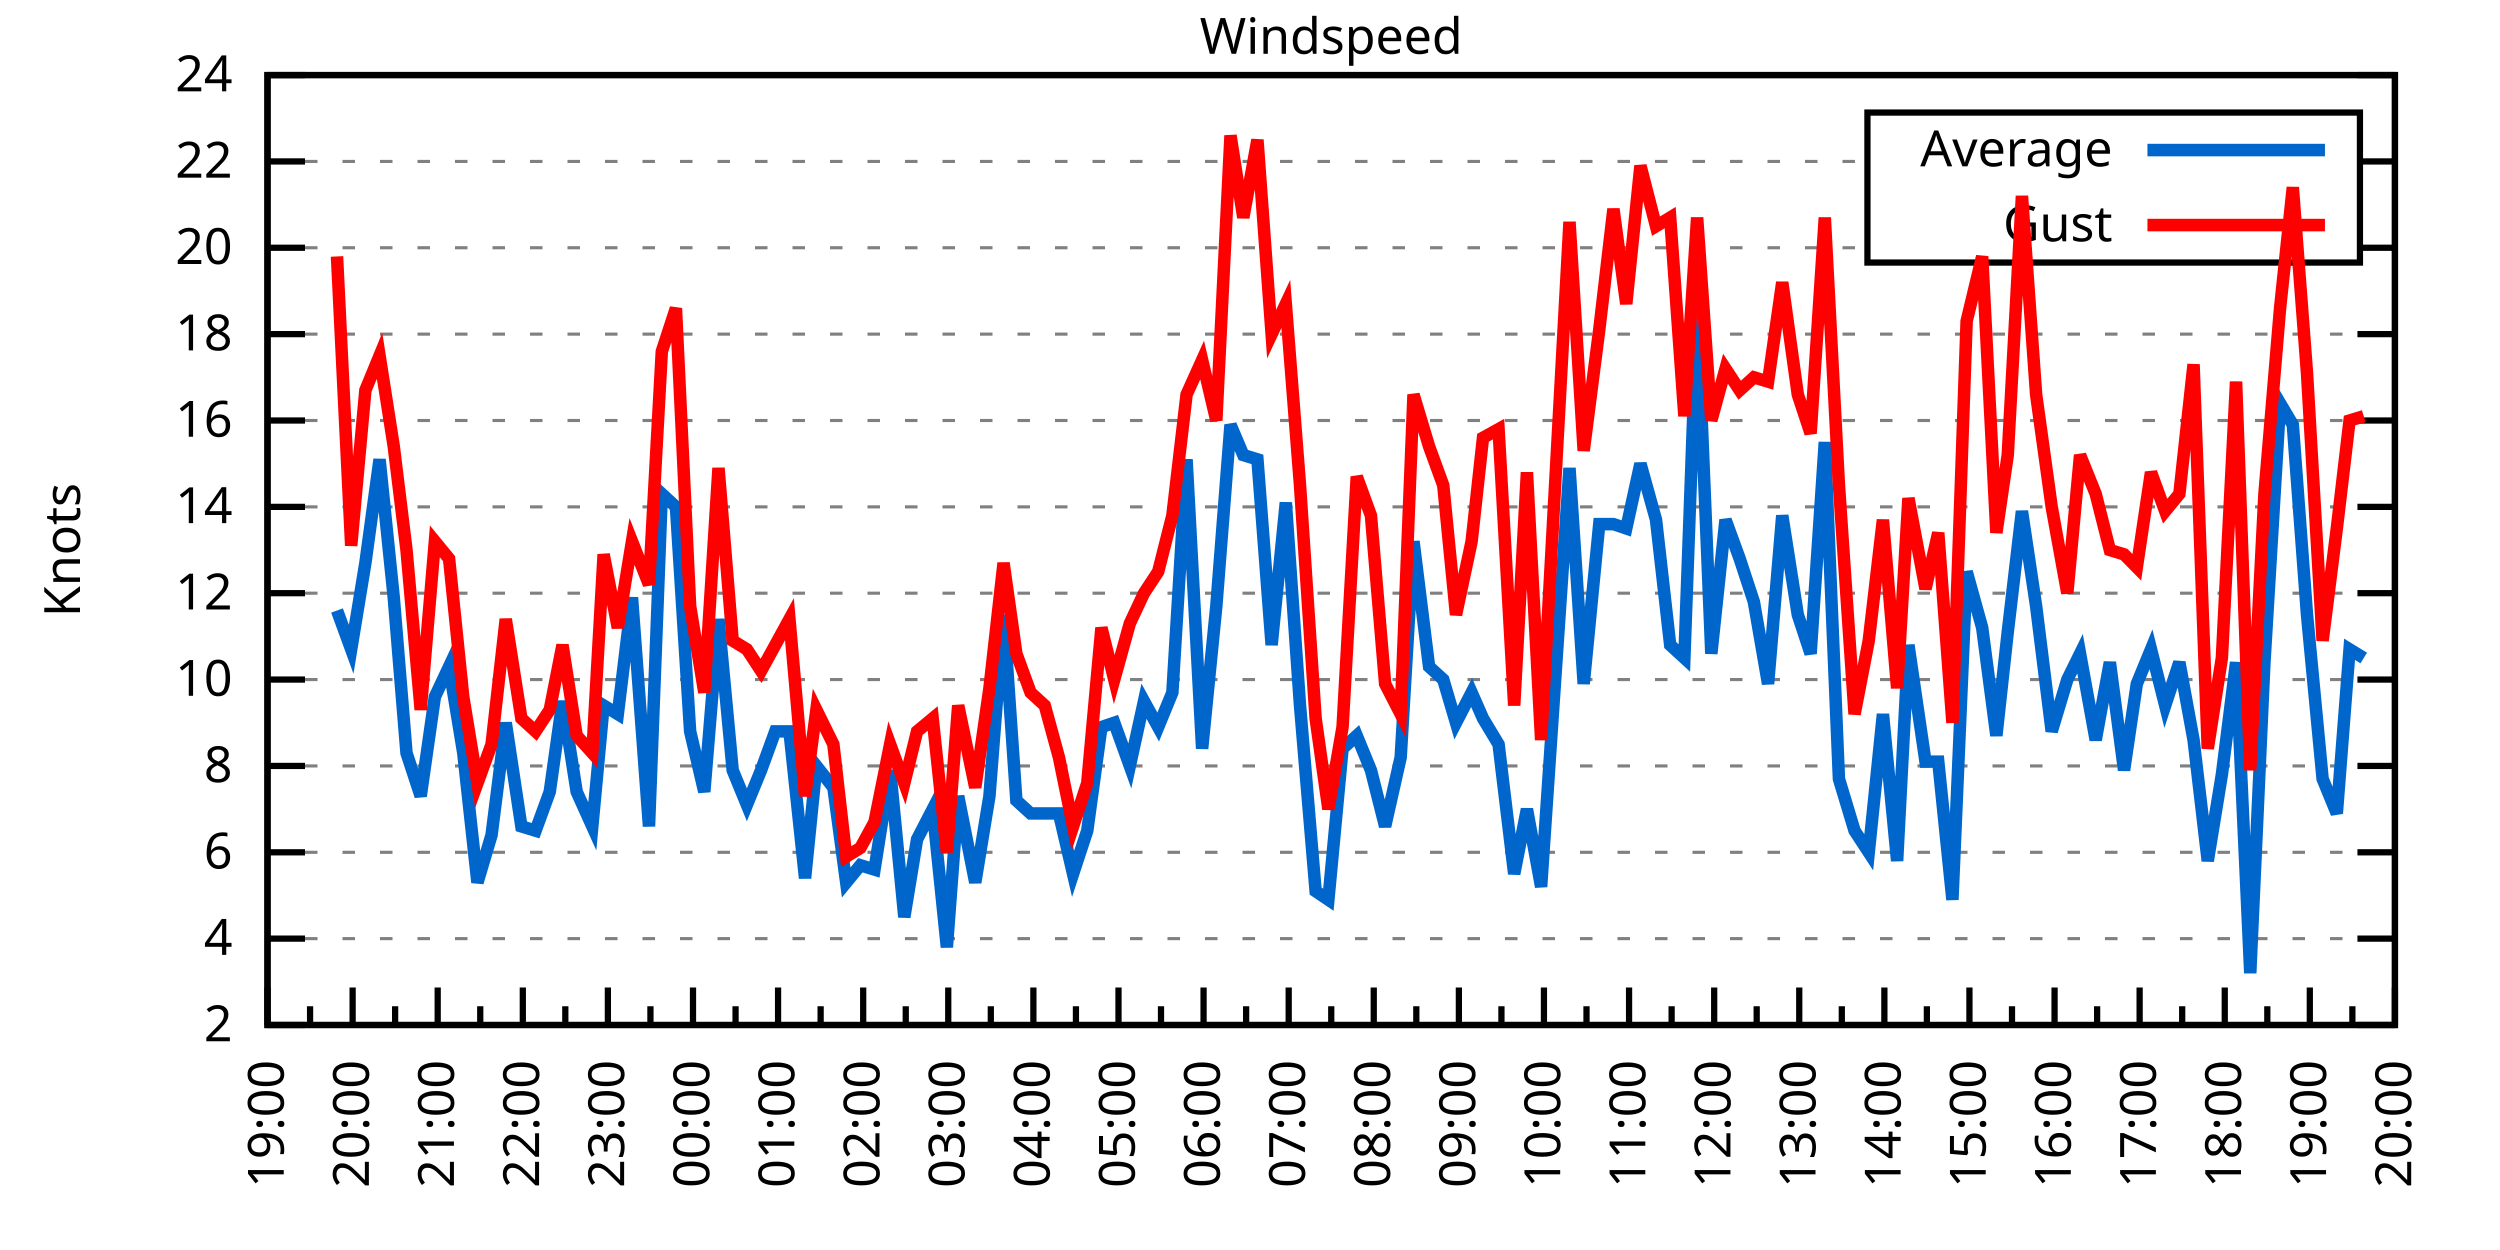
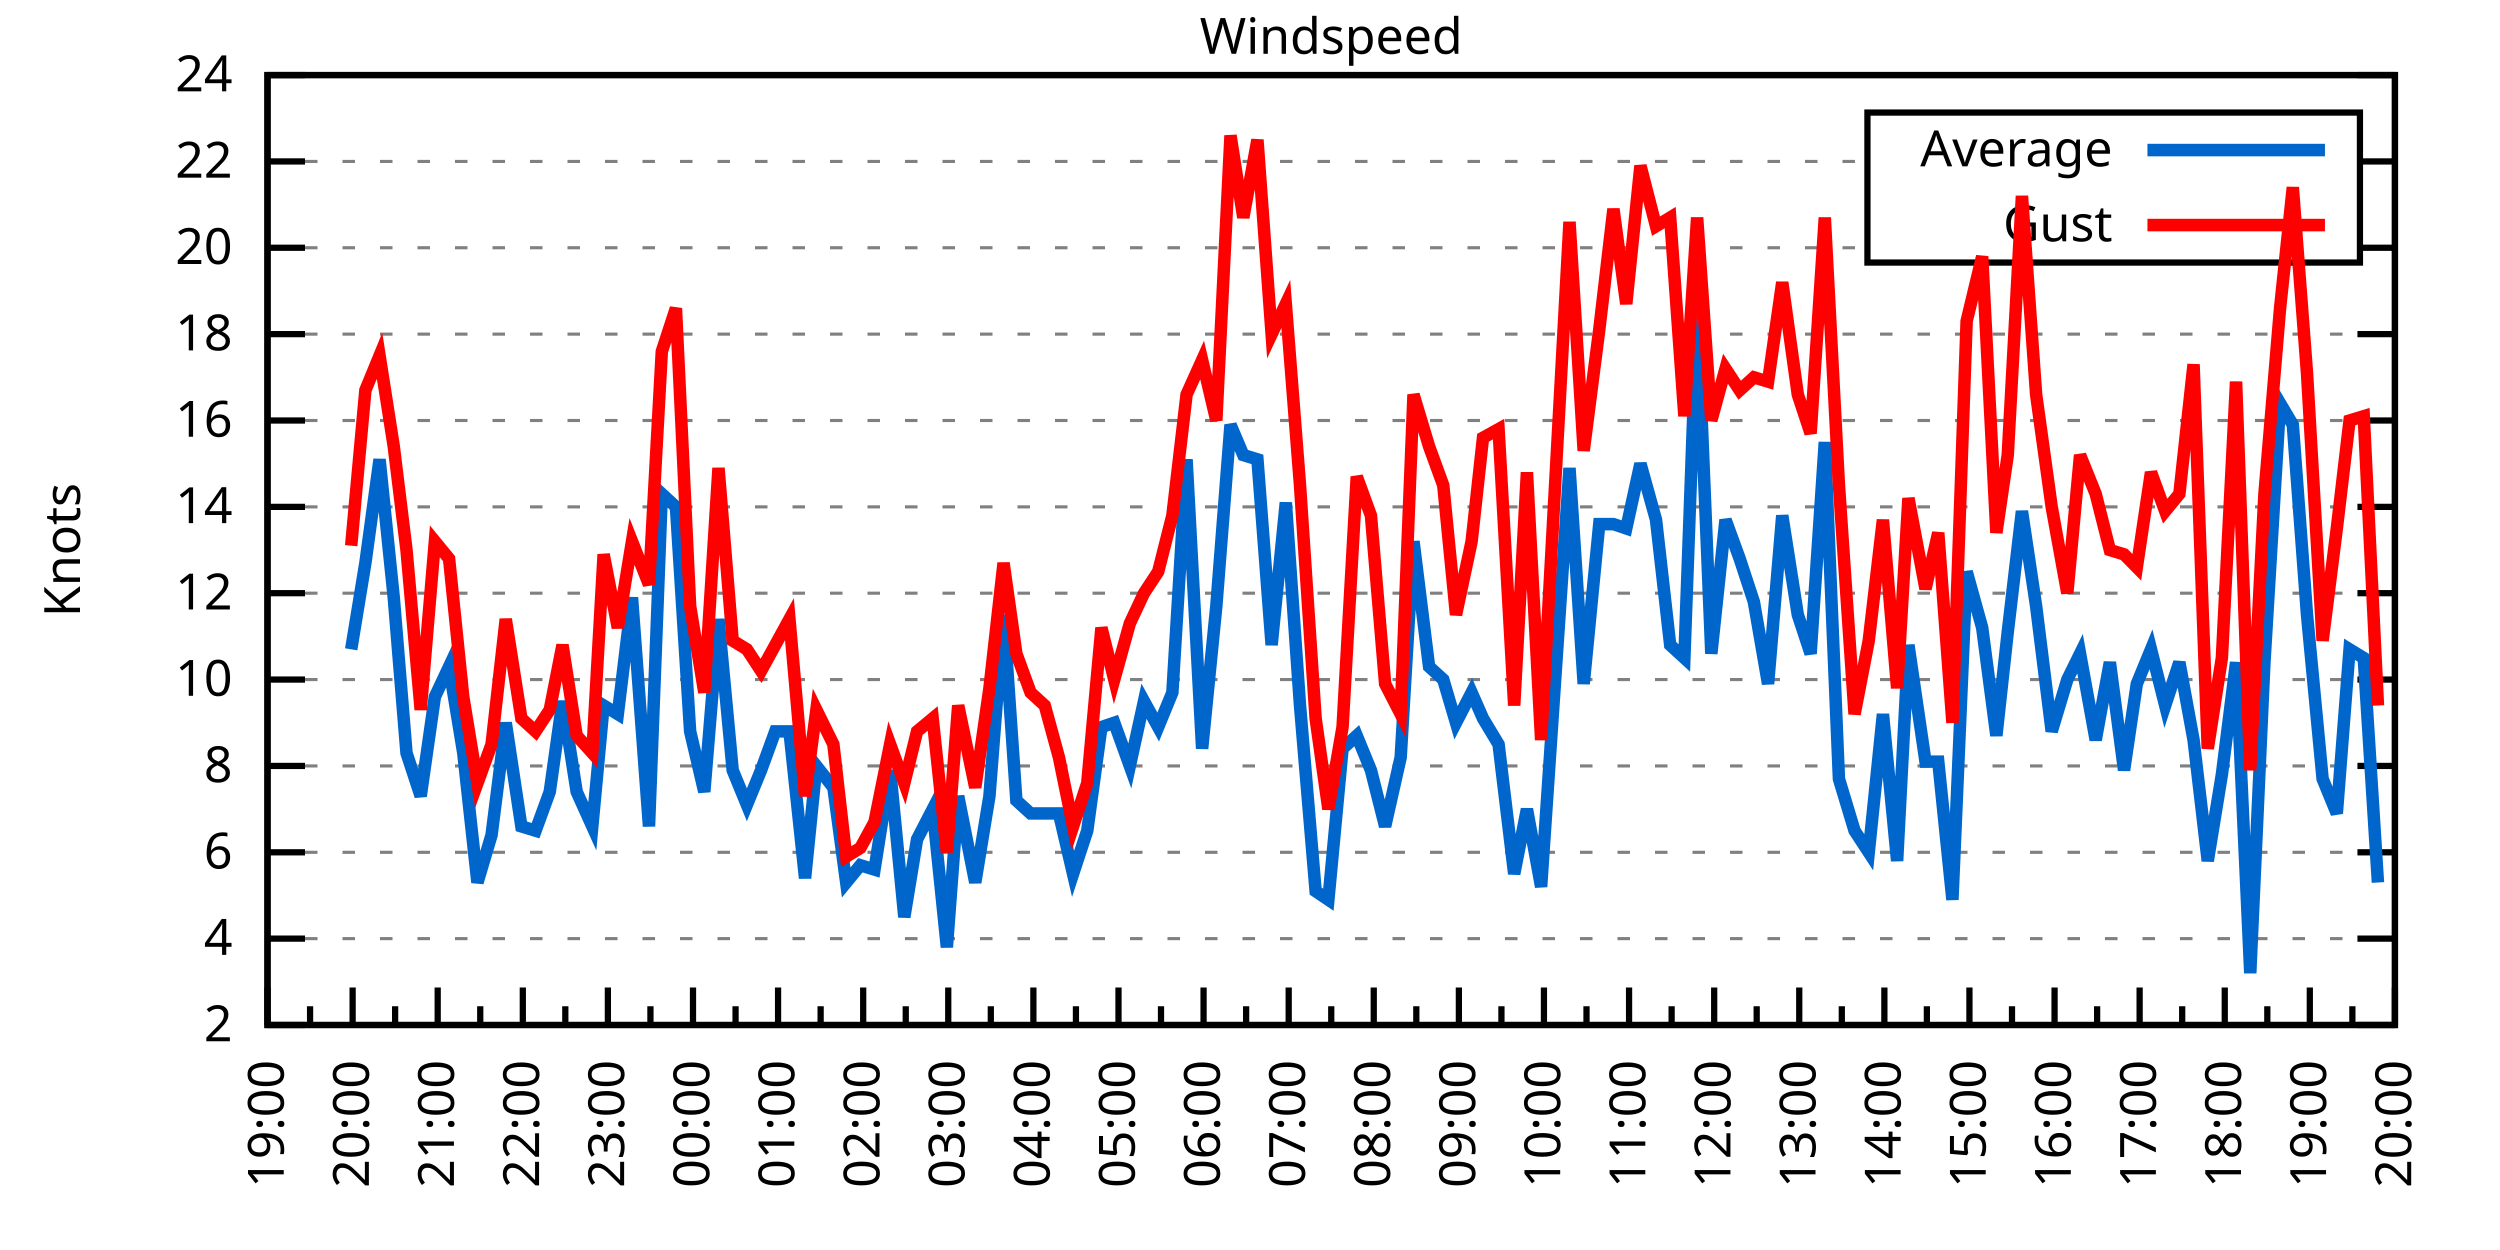
<svg xmlns="http://www.w3.org/2000/svg" xmlns:xlink="http://www.w3.org/1999/xlink" width="400" height="200" viewBox="0 0 400 200">
  <g id="gnuplot_canvas">
    <rect x="0" y="0" width="400" height="200" fill="none" />
    <defs>
      <circle id="gpDot" r="0.5" stroke-width="0.5" stroke="currentColor" />
      <path id="gpPt0" stroke-width="0.333" stroke="currentColor" d="M-1,0 h2 M0,-1 v2" />
      <path id="gpPt1" stroke-width="0.333" stroke="currentColor" d="M-1,-1 L1,1 M1,-1 L-1,1" />
      <path id="gpPt2" stroke-width="0.333" stroke="currentColor" d="M-1,0 L1,0 M0,-1 L0,1 M-1,-1 L1,1 M-1,1 L1,-1" />
      <rect id="gpPt3" stroke-width="0.333" stroke="currentColor" x="-1" y="-1" width="2" height="2" />
      <rect id="gpPt4" stroke-width="0.333" stroke="currentColor" fill="currentColor" x="-1" y="-1" width="2" height="2" />
      <circle id="gpPt5" stroke-width="0.333" stroke="currentColor" cx="0" cy="0" r="1" />
      <use xlink:href="#gpPt5" id="gpPt6" fill="currentColor" stroke="none" />
      <path id="gpPt7" stroke-width="0.333" stroke="currentColor" d="M0,-1.33 L-1.33,0.67 L1.33,0.67 z" />
      <use xlink:href="#gpPt7" id="gpPt8" fill="currentColor" stroke="none" />
      <use xlink:href="#gpPt7" id="gpPt9" stroke="currentColor" transform="rotate(180)" />
      <use xlink:href="#gpPt9" id="gpPt10" fill="currentColor" stroke="none" />
      <use xlink:href="#gpPt3" id="gpPt11" stroke="currentColor" transform="rotate(45)" />
      <use xlink:href="#gpPt11" id="gpPt12" fill="currentColor" stroke="none" />
      <path id="gpPt13" stroke-width="0.333" stroke="currentColor" d="M0,1.330 L1.265,0.411 L0.782,-1.067 L-0.782,-1.076 L-1.265,0.411 z" />
      <use xlink:href="#gpPt13" id="gpPt14" fill="currentColor" stroke="none" />
      <filter id="textbox" filterUnits="objectBoundingBox" x="0" y="0" height="1" width="1">
        <feFlood flood-color="white" flood-opacity="1" result="bgnd" />
        <feComposite in="SourceGraphic" in2="bgnd" operator="atop" />
      </filter>
      <filter id="greybox" filterUnits="objectBoundingBox" x="0" y="0" height="1" width="1">
        <feFlood flood-color="lightgrey" flood-opacity="1" result="grey" />
        <feComposite in="SourceGraphic" in2="grey" operator="atop" />
      </filter>
    </defs>
    <g fill="none" color="white" stroke="currentColor" stroke-width="1.00" stroke-linecap="butt" stroke-linejoin="miter">
</g>
    <g fill="none" color="black" stroke="currentColor" stroke-width="1.00" stroke-linecap="butt" stroke-linejoin="miter">
      <g stroke="none" shape-rendering="crispEdges">
        <polygon fill="rgb(255, 255, 255)" points="42.80,164.00 383.18,164.00 383.18,12.02 42.80,12.02 " />
      </g>
    </g>
    <g fill="none" color="black" stroke="currentColor" stroke-width="1.00" stroke-linecap="butt" stroke-linejoin="miter">
</g>
    <g fill="none" color="black" stroke="black" stroke-width="0.50" stroke-linecap="butt" stroke-linejoin="miter">
</g>
    <g fill="none" color="gray" stroke="currentColor" stroke-width="0.50" stroke-linecap="butt" stroke-linejoin="miter">
      <path stroke="gray" stroke-dasharray="2,4" class="gridline" d="M42.80,164.00 L383.19,164.00  " />
    </g>
    <g fill="none" color="gray" stroke="gray" stroke-width="1.00" stroke-linecap="butt" stroke-linejoin="miter">
</g>
    <g fill="none" color="black" stroke="currentColor" stroke-width="1.00" stroke-linecap="butt" stroke-linejoin="miter">
      <path stroke="black" d="M42.80,164.00 L48.80,164.00 M383.19,164.00 L377.19,164.00  " />
      <g transform="translate(37.20,166.60)" stroke="none" fill="black" font-family="Sans" font-size="8.00" text-anchor="end">
        <text>
          <tspan font-family="Sans"> 2</tspan>
        </text>
      </g>
    </g>
    <g fill="none" color="black" stroke="currentColor" stroke-width="1.00" stroke-linecap="butt" stroke-linejoin="miter">
</g>
    <g fill="none" color="black" stroke="black" stroke-width="0.50" stroke-linecap="butt" stroke-linejoin="miter">
</g>
    <g fill="none" color="gray" stroke="currentColor" stroke-width="0.50" stroke-linecap="butt" stroke-linejoin="miter">
      <path stroke="gray" stroke-dasharray="2,4" class="gridline" d="M42.80,150.18 L383.19,150.18  " />
    </g>
    <g fill="none" color="gray" stroke="gray" stroke-width="1.00" stroke-linecap="butt" stroke-linejoin="miter">
</g>
    <g fill="none" color="black" stroke="currentColor" stroke-width="1.00" stroke-linecap="butt" stroke-linejoin="miter">
      <path stroke="black" d="M42.80,150.18 L48.80,150.18 M383.19,150.18 L377.19,150.18  " />
      <g transform="translate(37.20,152.78)" stroke="none" fill="black" font-family="Sans" font-size="8.00" text-anchor="end">
        <text>
          <tspan font-family="Sans"> 4</tspan>
        </text>
      </g>
    </g>
    <g fill="none" color="black" stroke="currentColor" stroke-width="1.00" stroke-linecap="butt" stroke-linejoin="miter">
</g>
    <g fill="none" color="black" stroke="black" stroke-width="0.50" stroke-linecap="butt" stroke-linejoin="miter">
</g>
    <g fill="none" color="gray" stroke="currentColor" stroke-width="0.50" stroke-linecap="butt" stroke-linejoin="miter">
      <path stroke="gray" stroke-dasharray="2,4" class="gridline" d="M42.80,136.37 L383.19,136.37  " />
    </g>
    <g fill="none" color="gray" stroke="gray" stroke-width="1.00" stroke-linecap="butt" stroke-linejoin="miter">
</g>
    <g fill="none" color="black" stroke="currentColor" stroke-width="1.00" stroke-linecap="butt" stroke-linejoin="miter">
      <path stroke="black" d="M42.80,136.37 L48.80,136.37 M383.19,136.37 L377.19,136.37  " />
      <g transform="translate(37.20,138.97)" stroke="none" fill="black" font-family="Sans" font-size="8.00" text-anchor="end">
        <text>
          <tspan font-family="Sans"> 6</tspan>
        </text>
      </g>
    </g>
    <g fill="none" color="black" stroke="currentColor" stroke-width="1.00" stroke-linecap="butt" stroke-linejoin="miter">
</g>
    <g fill="none" color="black" stroke="black" stroke-width="0.50" stroke-linecap="butt" stroke-linejoin="miter">
</g>
    <g fill="none" color="gray" stroke="currentColor" stroke-width="0.50" stroke-linecap="butt" stroke-linejoin="miter">
      <path stroke="gray" stroke-dasharray="2,4" class="gridline" d="M42.80,122.55 L383.19,122.55  " />
    </g>
    <g fill="none" color="gray" stroke="gray" stroke-width="1.00" stroke-linecap="butt" stroke-linejoin="miter">
</g>
    <g fill="none" color="black" stroke="currentColor" stroke-width="1.00" stroke-linecap="butt" stroke-linejoin="miter">
      <path stroke="black" d="M42.80,122.55 L48.80,122.55 M383.19,122.55 L377.19,122.55  " />
      <g transform="translate(37.20,125.15)" stroke="none" fill="black" font-family="Sans" font-size="8.00" text-anchor="end">
        <text>
          <tspan font-family="Sans"> 8</tspan>
        </text>
      </g>
    </g>
    <g fill="none" color="black" stroke="currentColor" stroke-width="1.00" stroke-linecap="butt" stroke-linejoin="miter">
</g>
    <g fill="none" color="black" stroke="black" stroke-width="0.50" stroke-linecap="butt" stroke-linejoin="miter">
</g>
    <g fill="none" color="gray" stroke="currentColor" stroke-width="0.50" stroke-linecap="butt" stroke-linejoin="miter">
      <path stroke="gray" stroke-dasharray="2,4" class="gridline" d="M42.80,108.73 L383.19,108.73  " />
    </g>
    <g fill="none" color="gray" stroke="gray" stroke-width="1.00" stroke-linecap="butt" stroke-linejoin="miter">
</g>
    <g fill="none" color="black" stroke="currentColor" stroke-width="1.00" stroke-linecap="butt" stroke-linejoin="miter">
      <path stroke="black" d="M42.80,108.73 L48.80,108.73 M383.19,108.73 L377.19,108.73  " />
      <g transform="translate(37.20,111.33)" stroke="none" fill="black" font-family="Sans" font-size="8.00" text-anchor="end">
        <text>
          <tspan font-family="Sans"> 10</tspan>
        </text>
      </g>
    </g>
    <g fill="none" color="black" stroke="currentColor" stroke-width="1.00" stroke-linecap="butt" stroke-linejoin="miter">
</g>
    <g fill="none" color="black" stroke="black" stroke-width="0.50" stroke-linecap="butt" stroke-linejoin="miter">
</g>
    <g fill="none" color="gray" stroke="currentColor" stroke-width="0.50" stroke-linecap="butt" stroke-linejoin="miter">
      <path stroke="gray" stroke-dasharray="2,4" class="gridline" d="M42.80,94.91 L383.19,94.91  " />
    </g>
    <g fill="none" color="gray" stroke="gray" stroke-width="1.00" stroke-linecap="butt" stroke-linejoin="miter">
</g>
    <g fill="none" color="black" stroke="currentColor" stroke-width="1.00" stroke-linecap="butt" stroke-linejoin="miter">
      <path stroke="black" d="M42.80,94.91 L48.80,94.91 M383.19,94.91 L377.19,94.91  " />
      <g transform="translate(37.20,97.51)" stroke="none" fill="black" font-family="Sans" font-size="8.00" text-anchor="end">
        <text>
          <tspan font-family="Sans"> 12</tspan>
        </text>
      </g>
    </g>
    <g fill="none" color="black" stroke="currentColor" stroke-width="1.00" stroke-linecap="butt" stroke-linejoin="miter">
</g>
    <g fill="none" color="black" stroke="black" stroke-width="0.50" stroke-linecap="butt" stroke-linejoin="miter">
</g>
    <g fill="none" color="gray" stroke="currentColor" stroke-width="0.50" stroke-linecap="butt" stroke-linejoin="miter">
      <path stroke="gray" stroke-dasharray="2,4" class="gridline" d="M42.80,81.10 L383.19,81.10  " />
    </g>
    <g fill="none" color="gray" stroke="gray" stroke-width="1.00" stroke-linecap="butt" stroke-linejoin="miter">
</g>
    <g fill="none" color="black" stroke="currentColor" stroke-width="1.00" stroke-linecap="butt" stroke-linejoin="miter">
      <path stroke="black" d="M42.80,81.10 L48.80,81.10 M383.19,81.10 L377.19,81.10  " />
      <g transform="translate(37.20,83.70)" stroke="none" fill="black" font-family="Sans" font-size="8.00" text-anchor="end">
        <text>
          <tspan font-family="Sans"> 14</tspan>
        </text>
      </g>
    </g>
    <g fill="none" color="black" stroke="currentColor" stroke-width="1.00" stroke-linecap="butt" stroke-linejoin="miter">
</g>
    <g fill="none" color="black" stroke="black" stroke-width="0.50" stroke-linecap="butt" stroke-linejoin="miter">
</g>
    <g fill="none" color="gray" stroke="currentColor" stroke-width="0.50" stroke-linecap="butt" stroke-linejoin="miter">
      <path stroke="gray" stroke-dasharray="2,4" class="gridline" d="M42.80,67.28 L383.19,67.28  " />
    </g>
    <g fill="none" color="gray" stroke="gray" stroke-width="1.00" stroke-linecap="butt" stroke-linejoin="miter">
</g>
    <g fill="none" color="black" stroke="currentColor" stroke-width="1.00" stroke-linecap="butt" stroke-linejoin="miter">
      <path stroke="black" d="M42.80,67.28 L48.80,67.28 M383.19,67.28 L377.19,67.28  " />
      <g transform="translate(37.20,69.88)" stroke="none" fill="black" font-family="Sans" font-size="8.00" text-anchor="end">
        <text>
          <tspan font-family="Sans"> 16</tspan>
        </text>
      </g>
    </g>
    <g fill="none" color="black" stroke="currentColor" stroke-width="1.00" stroke-linecap="butt" stroke-linejoin="miter">
</g>
    <g fill="none" color="black" stroke="black" stroke-width="0.50" stroke-linecap="butt" stroke-linejoin="miter">
</g>
    <g fill="none" color="gray" stroke="currentColor" stroke-width="0.50" stroke-linecap="butt" stroke-linejoin="miter">
      <path stroke="gray" stroke-dasharray="2,4" class="gridline" d="M42.80,53.46 L383.19,53.46  " />
    </g>
    <g fill="none" color="gray" stroke="gray" stroke-width="1.00" stroke-linecap="butt" stroke-linejoin="miter">
</g>
    <g fill="none" color="black" stroke="currentColor" stroke-width="1.00" stroke-linecap="butt" stroke-linejoin="miter">
      <path stroke="black" d="M42.80,53.46 L48.80,53.46 M383.19,53.46 L377.19,53.46  " />
      <g transform="translate(37.20,56.06)" stroke="none" fill="black" font-family="Sans" font-size="8.00" text-anchor="end">
        <text>
          <tspan font-family="Sans"> 18</tspan>
        </text>
      </g>
    </g>
    <g fill="none" color="black" stroke="currentColor" stroke-width="1.00" stroke-linecap="butt" stroke-linejoin="miter">
</g>
    <g fill="none" color="black" stroke="black" stroke-width="0.50" stroke-linecap="butt" stroke-linejoin="miter">
</g>
    <g fill="none" color="gray" stroke="currentColor" stroke-width="0.50" stroke-linecap="butt" stroke-linejoin="miter">
      <path stroke="gray" stroke-dasharray="2,4" class="gridline" d="M42.80,39.64 L298.79,39.64 M377.59,39.64 L383.19,39.64  " />
    </g>
    <g fill="none" color="gray" stroke="gray" stroke-width="1.00" stroke-linecap="butt" stroke-linejoin="miter">
</g>
    <g fill="none" color="black" stroke="currentColor" stroke-width="1.00" stroke-linecap="butt" stroke-linejoin="miter">
      <path stroke="black" d="M42.80,39.64 L48.80,39.64 M383.19,39.64 L377.19,39.64  " />
      <g transform="translate(37.20,42.24)" stroke="none" fill="black" font-family="Sans" font-size="8.00" text-anchor="end">
        <text>
          <tspan font-family="Sans"> 20</tspan>
        </text>
      </g>
    </g>
    <g fill="none" color="black" stroke="currentColor" stroke-width="1.00" stroke-linecap="butt" stroke-linejoin="miter">
</g>
    <g fill="none" color="black" stroke="black" stroke-width="0.50" stroke-linecap="butt" stroke-linejoin="miter">
</g>
    <g fill="none" color="gray" stroke="currentColor" stroke-width="0.50" stroke-linecap="butt" stroke-linejoin="miter">
      <path stroke="gray" stroke-dasharray="2,4" class="gridline" d="M42.80,25.83 L298.79,25.83 M377.59,25.83 L383.19,25.83  " />
    </g>
    <g fill="none" color="gray" stroke="gray" stroke-width="1.00" stroke-linecap="butt" stroke-linejoin="miter">
</g>
    <g fill="none" color="black" stroke="currentColor" stroke-width="1.00" stroke-linecap="butt" stroke-linejoin="miter">
      <path stroke="black" d="M42.80,25.83 L48.80,25.83 M383.19,25.83 L377.19,25.83  " />
      <g transform="translate(37.20,28.43)" stroke="none" fill="black" font-family="Sans" font-size="8.00" text-anchor="end">
        <text>
          <tspan font-family="Sans"> 22</tspan>
        </text>
      </g>
    </g>
    <g fill="none" color="black" stroke="currentColor" stroke-width="1.00" stroke-linecap="butt" stroke-linejoin="miter">
</g>
    <g fill="none" color="black" stroke="black" stroke-width="0.50" stroke-linecap="butt" stroke-linejoin="miter">
</g>
    <g fill="none" color="gray" stroke="currentColor" stroke-width="0.50" stroke-linecap="butt" stroke-linejoin="miter">
      <path stroke="gray" stroke-dasharray="2,4" class="gridline" d="M42.80,12.01 L383.19,12.01  " />
    </g>
    <g fill="none" color="gray" stroke="gray" stroke-width="1.00" stroke-linecap="butt" stroke-linejoin="miter">
</g>
    <g fill="none" color="black" stroke="currentColor" stroke-width="1.00" stroke-linecap="butt" stroke-linejoin="miter">
      <path stroke="black" d="M42.80,12.01 L48.80,12.01 M383.19,12.01 L377.19,12.01  " />
      <g transform="translate(37.20,14.61)" stroke="none" fill="black" font-family="Sans" font-size="8.00" text-anchor="end">
        <text>
          <tspan font-family="Sans"> 24</tspan>
        </text>
      </g>
    </g>
    <g fill="none" color="black" stroke="currentColor" stroke-width="1.00" stroke-linecap="butt" stroke-linejoin="miter">
      <path stroke="black" d="M42.80,164.00 L42.80,158.00  " />
      <g transform="translate(45.40,169.60) rotate(270)" stroke="none" fill="black" font-family="Sans" font-size="8.00" text-anchor="end">
        <text>
          <tspan font-family="Sans">19:00</tspan>
        </text>
      </g>
    </g>
    <g fill="none" color="black" stroke="currentColor" stroke-width="1.00" stroke-linecap="butt" stroke-linejoin="miter">
      <path stroke="black" d="M49.61,164.00 L49.61,161.00 M56.42,164.00 L56.42,158.00  " />
      <g transform="translate(59.02,169.60) rotate(270)" stroke="none" fill="black" font-family="Sans" font-size="8.00" text-anchor="end">
        <text>
          <tspan font-family="Sans">20:00</tspan>
        </text>
      </g>
    </g>
    <g fill="none" color="black" stroke="currentColor" stroke-width="1.00" stroke-linecap="butt" stroke-linejoin="miter">
      <path stroke="black" d="M63.22,164.00 L63.22,161.00 M70.03,164.00 L70.03,158.00  " />
      <g transform="translate(72.63,169.60) rotate(270)" stroke="none" fill="black" font-family="Sans" font-size="8.00" text-anchor="end">
        <text>
          <tspan font-family="Sans">21:00</tspan>
        </text>
      </g>
    </g>
    <g fill="none" color="black" stroke="currentColor" stroke-width="1.00" stroke-linecap="butt" stroke-linejoin="miter">
      <path stroke="black" d="M76.84,164.00 L76.84,161.00 M83.65,164.00 L83.65,158.00  " />
      <g transform="translate(86.25,169.60) rotate(270)" stroke="none" fill="black" font-family="Sans" font-size="8.00" text-anchor="end">
        <text>
          <tspan font-family="Sans">22:00</tspan>
        </text>
      </g>
    </g>
    <g fill="none" color="black" stroke="currentColor" stroke-width="1.00" stroke-linecap="butt" stroke-linejoin="miter">
      <path stroke="black" d="M90.45,164.00 L90.45,161.00 M97.26,164.00 L97.26,158.00  " />
      <g transform="translate(99.86,169.60) rotate(270)" stroke="none" fill="black" font-family="Sans" font-size="8.00" text-anchor="end">
        <text>
          <tspan font-family="Sans">23:00</tspan>
        </text>
      </g>
    </g>
    <g fill="none" color="black" stroke="currentColor" stroke-width="1.00" stroke-linecap="butt" stroke-linejoin="miter">
      <path stroke="black" d="M104.07,164.00 L104.07,161.00 M110.88,164.00 L110.88,158.00  " />
      <g transform="translate(113.48,169.60) rotate(270)" stroke="none" fill="black" font-family="Sans" font-size="8.00" text-anchor="end">
        <text>
          <tspan font-family="Sans">00:00</tspan>
        </text>
      </g>
    </g>
    <g fill="none" color="black" stroke="currentColor" stroke-width="1.00" stroke-linecap="butt" stroke-linejoin="miter">
      <path stroke="black" d="M117.69,164.00 L117.69,161.00 M124.49,164.00 L124.49,158.00  " />
      <g transform="translate(127.09,169.60) rotate(270)" stroke="none" fill="black" font-family="Sans" font-size="8.00" text-anchor="end">
        <text>
          <tspan font-family="Sans">01:00</tspan>
        </text>
      </g>
    </g>
    <g fill="none" color="black" stroke="currentColor" stroke-width="1.00" stroke-linecap="butt" stroke-linejoin="miter">
      <path stroke="black" d="M131.30,164.00 L131.30,161.00 M138.11,164.00 L138.11,158.00  " />
      <g transform="translate(140.71,169.60) rotate(270)" stroke="none" fill="black" font-family="Sans" font-size="8.00" text-anchor="end">
        <text>
          <tspan font-family="Sans">02:00</tspan>
        </text>
      </g>
    </g>
    <g fill="none" color="black" stroke="currentColor" stroke-width="1.00" stroke-linecap="butt" stroke-linejoin="miter">
      <path stroke="black" d="M144.92,164.00 L144.92,161.00 M151.72,164.00 L151.72,158.00  " />
      <g transform="translate(154.32,169.60) rotate(270)" stroke="none" fill="black" font-family="Sans" font-size="8.00" text-anchor="end">
        <text>
          <tspan font-family="Sans">03:00</tspan>
        </text>
      </g>
    </g>
    <g fill="none" color="black" stroke="currentColor" stroke-width="1.00" stroke-linecap="butt" stroke-linejoin="miter">
      <path stroke="black" d="M158.53,164.00 L158.53,161.00 M165.34,164.00 L165.34,158.00  " />
      <g transform="translate(167.94,169.60) rotate(270)" stroke="none" fill="black" font-family="Sans" font-size="8.00" text-anchor="end">
        <text>
          <tspan font-family="Sans">04:00</tspan>
        </text>
      </g>
    </g>
    <g fill="none" color="black" stroke="currentColor" stroke-width="1.00" stroke-linecap="butt" stroke-linejoin="miter">
      <path stroke="black" d="M172.15,164.00 L172.15,161.00 M178.96,164.00 L178.96,158.00  " />
      <g transform="translate(181.56,169.60) rotate(270)" stroke="none" fill="black" font-family="Sans" font-size="8.00" text-anchor="end">
        <text>
          <tspan font-family="Sans">05:00</tspan>
        </text>
      </g>
    </g>
    <g fill="none" color="black" stroke="currentColor" stroke-width="1.00" stroke-linecap="butt" stroke-linejoin="miter">
      <path stroke="black" d="M185.76,164.00 L185.76,161.00 M192.57,164.00 L192.57,158.00  " />
      <g transform="translate(195.17,169.60) rotate(270)" stroke="none" fill="black" font-family="Sans" font-size="8.00" text-anchor="end">
        <text>
          <tspan font-family="Sans">06:00</tspan>
        </text>
      </g>
    </g>
    <g fill="none" color="black" stroke="currentColor" stroke-width="1.00" stroke-linecap="butt" stroke-linejoin="miter">
      <path stroke="black" d="M199.38,164.00 L199.38,161.00 M206.19,164.00 L206.19,158.00  " />
      <g transform="translate(208.79,169.60) rotate(270)" stroke="none" fill="black" font-family="Sans" font-size="8.00" text-anchor="end">
        <text>
          <tspan font-family="Sans">07:00</tspan>
        </text>
      </g>
    </g>
    <g fill="none" color="black" stroke="currentColor" stroke-width="1.00" stroke-linecap="butt" stroke-linejoin="miter">
      <path stroke="black" d="M213.00,164.00 L213.00,161.00 M219.80,164.00 L219.80,158.00  " />
      <g transform="translate(222.40,169.60) rotate(270)" stroke="none" fill="black" font-family="Sans" font-size="8.00" text-anchor="end">
        <text>
          <tspan font-family="Sans">08:00</tspan>
        </text>
      </g>
    </g>
    <g fill="none" color="black" stroke="currentColor" stroke-width="1.00" stroke-linecap="butt" stroke-linejoin="miter">
      <path stroke="black" d="M226.61,164.00 L226.61,161.00 M233.42,164.00 L233.42,158.00  " />
      <g transform="translate(236.02,169.60) rotate(270)" stroke="none" fill="black" font-family="Sans" font-size="8.00" text-anchor="end">
        <text>
          <tspan font-family="Sans">09:00</tspan>
        </text>
      </g>
    </g>
    <g fill="none" color="black" stroke="currentColor" stroke-width="1.00" stroke-linecap="butt" stroke-linejoin="miter">
      <path stroke="black" d="M240.23,164.00 L240.23,161.00 M247.03,164.00 L247.03,158.00  " />
      <g transform="translate(249.63,169.60) rotate(270)" stroke="none" fill="black" font-family="Sans" font-size="8.00" text-anchor="end">
        <text>
          <tspan font-family="Sans">10:00</tspan>
        </text>
      </g>
    </g>
    <g fill="none" color="black" stroke="currentColor" stroke-width="1.00" stroke-linecap="butt" stroke-linejoin="miter">
      <path stroke="black" d="M253.84,164.00 L253.84,161.00 M260.65,164.00 L260.65,158.00  " />
      <g transform="translate(263.25,169.60) rotate(270)" stroke="none" fill="black" font-family="Sans" font-size="8.00" text-anchor="end">
        <text>
          <tspan font-family="Sans">11:00</tspan>
        </text>
      </g>
    </g>
    <g fill="none" color="black" stroke="currentColor" stroke-width="1.00" stroke-linecap="butt" stroke-linejoin="miter">
      <path stroke="black" d="M267.46,164.00 L267.46,161.00 M274.27,164.00 L274.27,158.00  " />
      <g transform="translate(276.87,169.60) rotate(270)" stroke="none" fill="black" font-family="Sans" font-size="8.00" text-anchor="end">
        <text>
          <tspan font-family="Sans">12:00</tspan>
        </text>
      </g>
    </g>
    <g fill="none" color="black" stroke="currentColor" stroke-width="1.00" stroke-linecap="butt" stroke-linejoin="miter">
      <path stroke="black" d="M281.07,164.00 L281.07,161.00 M287.88,164.00 L287.88,158.00  " />
      <g transform="translate(290.48,169.60) rotate(270)" stroke="none" fill="black" font-family="Sans" font-size="8.00" text-anchor="end">
        <text>
          <tspan font-family="Sans">13:00</tspan>
        </text>
      </g>
    </g>
    <g fill="none" color="black" stroke="currentColor" stroke-width="1.00" stroke-linecap="butt" stroke-linejoin="miter">
      <path stroke="black" d="M294.69,164.00 L294.69,161.00 M301.50,164.00 L301.50,158.00  " />
      <g transform="translate(304.10,169.60) rotate(270)" stroke="none" fill="black" font-family="Sans" font-size="8.00" text-anchor="end">
        <text>
          <tspan font-family="Sans">14:00</tspan>
        </text>
      </g>
    </g>
    <g fill="none" color="black" stroke="currentColor" stroke-width="1.00" stroke-linecap="butt" stroke-linejoin="miter">
      <path stroke="black" d="M308.30,164.00 L308.30,161.00 M315.11,164.00 L315.11,158.00  " />
      <g transform="translate(317.71,169.60) rotate(270)" stroke="none" fill="black" font-family="Sans" font-size="8.00" text-anchor="end">
        <text>
          <tspan font-family="Sans">15:00</tspan>
        </text>
      </g>
    </g>
    <g fill="none" color="black" stroke="currentColor" stroke-width="1.00" stroke-linecap="butt" stroke-linejoin="miter">
      <path stroke="black" d="M321.92,164.00 L321.92,161.00 M328.73,164.00 L328.73,158.00  " />
      <g transform="translate(331.33,169.60) rotate(270)" stroke="none" fill="black" font-family="Sans" font-size="8.00" text-anchor="end">
        <text>
          <tspan font-family="Sans">16:00</tspan>
        </text>
      </g>
    </g>
    <g fill="none" color="black" stroke="currentColor" stroke-width="1.00" stroke-linecap="butt" stroke-linejoin="miter">
      <path stroke="black" d="M335.54,164.00 L335.54,161.00 M342.34,164.00 L342.34,158.00  " />
      <g transform="translate(344.94,169.60) rotate(270)" stroke="none" fill="black" font-family="Sans" font-size="8.00" text-anchor="end">
        <text>
          <tspan font-family="Sans">17:00</tspan>
        </text>
      </g>
    </g>
    <g fill="none" color="black" stroke="currentColor" stroke-width="1.00" stroke-linecap="butt" stroke-linejoin="miter">
      <path stroke="black" d="M349.15,164.00 L349.15,161.00 M355.96,164.00 L355.96,158.00  " />
      <g transform="translate(358.56,169.60) rotate(270)" stroke="none" fill="black" font-family="Sans" font-size="8.00" text-anchor="end">
        <text>
          <tspan font-family="Sans">18:00</tspan>
        </text>
      </g>
    </g>
    <g fill="none" color="black" stroke="currentColor" stroke-width="1.00" stroke-linecap="butt" stroke-linejoin="miter">
      <path stroke="black" d="M362.77,164.00 L362.77,161.00 M369.57,164.00 L369.57,158.00  " />
      <g transform="translate(372.17,169.60) rotate(270)" stroke="none" fill="black" font-family="Sans" font-size="8.00" text-anchor="end">
        <text>
          <tspan font-family="Sans">19:00</tspan>
        </text>
      </g>
    </g>
    <g fill="none" color="black" stroke="currentColor" stroke-width="1.00" stroke-linecap="butt" stroke-linejoin="miter">
      <path stroke="black" d="M376.38,164.00 L376.38,161.00 M383.19,164.00 L383.19,158.00  " />
      <g transform="translate(385.79,169.60) rotate(270)" stroke="none" fill="black" font-family="Sans" font-size="8.00" text-anchor="end">
        <text>
          <tspan font-family="Sans">20:00</tspan>
        </text>
      </g>
    </g>
    <g fill="none" color="black" stroke="currentColor" stroke-width="1.00" stroke-linecap="butt" stroke-linejoin="miter">
</g>
    <g fill="none" color="black" stroke="currentColor" stroke-width="1.00" stroke-linecap="butt" stroke-linejoin="miter">
      <path stroke="black" d="M42.80,12.01 L42.80,164.00 L383.19,164.00 L383.19,12.01 L42.80,12.01 Z  " />
    </g>
    <g fill="none" color="black" stroke="currentColor" stroke-width="1.00" stroke-linecap="butt" stroke-linejoin="miter">
      <g transform="translate(12.80,88.01) rotate(270)" stroke="none" fill="black" font-family="Sans" font-size="8.00" text-anchor="middle">
        <text>
          <tspan font-family="Sans">Knots</tspan>
        </text>
      </g>
    </g>
    <g fill="none" color="black" stroke="currentColor" stroke-width="1.00" stroke-linecap="butt" stroke-linejoin="miter">
</g>
    <g fill="none" color="black" stroke="currentColor" stroke-width="1.00" stroke-linecap="butt" stroke-linejoin="miter">
      <path stroke="black" d="M298.79,42.01 L298.79,18.01 L377.59,18.01 L377.59,42.01 L298.79,42.01 Z  " />
    </g>
    <g id="Windspeed_plot_1">
      <g fill="none" color="white" stroke="black" stroke-width="2.00" stroke-linecap="butt" stroke-linejoin="miter">
</g>
      <g fill="none" color="black" stroke="currentColor" stroke-width="2.00" stroke-linecap="butt" stroke-linejoin="miter">
        <g transform="translate(337.99,26.61)" stroke="none" fill="black" font-family="Sans" font-size="8.00" text-anchor="end">
          <text>
            <tspan font-family="Sans">Average</tspan>
          </text>
        </g>
      </g>
      <g fill="none" color="black" stroke="currentColor" stroke-width="2.00" stroke-linecap="butt" stroke-linejoin="miter">
-         <path stroke="rgb(  0, 102, 204)" d="M343.59,24.01 L371.99,24.01 M53.92,97.68 L56.19,103.89 L58.46,90.08 L60.73,73.50 L63.00,95.60 L65.04,120.48   L67.31,127.38 L69.58,111.49 L71.85,106.66 L74.12,120.48 L76.39,141.20 L78.65,133.60 L80.92,115.64 L83.42,132.22   L85.69,132.91 L87.96,126.69 L90.00,112.19 L92.27,126.69 L94.77,132.22 L96.58,112.88 L98.85,114.26 L101.12,95.60   L103.84,132.22 L105.89,79.02 L108.15,81.10 L110.42,117.02 L112.69,126.69 L114.96,99.06 L117.23,123.24 L119.50,128.77   L121.77,123.24 L124.04,117.02 L126.31,117.02 L128.81,140.51 L130.62,122.55 L133.34,126.00 L135.39,141.20 L137.66,138.44   L139.92,139.13 L142.42,123.24 L144.69,146.73 L146.73,134.29 L149.23,129.46 L151.50,151.56 L153.31,127.38 L156.04,141.20   L158.31,127.38 L160.57,98.37 L162.62,128.08 L164.89,130.15 L167.16,130.15 L169.43,130.15 L171.69,139.82 L173.96,132.91   L176.23,116.33 L178.28,115.64 L180.77,122.55 L183.04,112.19 L185.31,116.33 L187.58,110.80 L189.85,73.50 L192.34,119.78   L194.61,96.99 L196.88,67.97 L198.93,72.81 L201.19,73.50 L203.46,103.20 L205.73,80.41 L208.00,112.88 L210.50,142.58   L212.54,143.96 L214.81,119.78 L217.08,117.71 L219.35,123.24 L221.62,132.22 L224.11,121.17 L226.16,86.62 L228.65,106.66   L230.92,108.73 L232.96,115.64 L235.46,110.80 L237.28,114.95 L239.77,119.09 L242.27,139.82 L244.31,129.46 L246.58,141.89   L251.12,74.88 L253.39,109.42 L255.88,83.86 L258.15,83.86 L260.20,84.55 L262.47,74.19 L264.96,83.17 L267.23,103.20   L269.50,105.28 L271.54,49.32 L273.81,104.59 L276.08,83.17 L278.35,89.39 L280.62,96.30 L282.89,109.42 L285.16,82.48   L287.65,98.37 L289.70,104.59 L291.97,70.73 L294.23,124.62 L296.73,132.91 L299.00,136.37 L301.27,114.26 L303.54,137.75   L305.35,103.20 L308.08,121.86 L310.12,121.86 L312.39,143.96 L314.66,91.46 L317.15,100.44 L319.42,117.71 L321.24,101.13   L323.51,81.79 L325.78,96.99 L328.27,117.02 L330.77,108.73 L332.81,104.59 L335.31,118.40 L337.58,105.97 L339.85,123.24   L341.89,109.42 L344.16,103.89 L346.43,112.88 L348.70,105.97 L350.97,118.40 L353.24,137.75 L355.50,123.93 L357.77,105.97   L360.04,155.71 L362.31,105.97 L364.81,64.52 L366.85,67.97 L369.12,98.37 L371.62,124.62 L373.89,130.15 L375.93,103.89   L378.20,105.28  " />
+         <path stroke="rgb(  0, 102, 204)" d="M343.59,24.01 L371.99,24.01 M56.19,103.89 L58.46,90.08 L60.73,73.50 L63.00,95.60 L65.04,120.48 L67.31,127.38   L69.58,111.49 L71.85,106.66 L74.12,120.48 L76.39,141.20 L78.65,133.60 L80.92,115.64 L83.42,132.22 L85.69,132.91   L87.96,126.69 L90.00,112.19 L92.27,126.69 L94.77,132.22 L96.58,112.88 L98.85,114.26 L101.12,95.60 L103.84,132.22   L105.89,79.02 L108.15,81.10 L110.42,117.02 L112.69,126.69 L114.96,99.06 L117.23,123.24 L119.50,128.77 L121.77,123.24   L124.04,117.02 L126.31,117.02 L128.81,140.51 L130.62,122.55 L133.34,126.00 L135.39,141.20 L137.66,138.44 L139.92,139.13   L142.42,123.24 L144.69,146.73 L146.73,134.29 L149.23,129.46 L151.50,151.56 L153.31,127.38 L156.04,141.20 L158.31,127.38   L160.57,98.37 L162.62,128.08 L164.89,130.15 L167.16,130.15 L169.43,130.15 L171.69,139.82 L173.96,132.91 L176.23,116.33   L178.28,115.64 L180.77,122.55 L183.04,112.19 L185.31,116.33 L187.58,110.80 L189.85,73.50 L192.34,119.78 L194.61,96.99   L196.88,67.97 L198.93,72.81 L201.19,73.50 L203.46,103.20 L205.73,80.41 L208.00,112.88 L210.50,142.58 L212.54,143.96   L214.81,119.78 L217.08,117.71 L219.35,123.24 L221.62,132.22 L224.11,121.17 L226.16,86.62 L228.65,106.66 L230.92,108.73   L232.96,115.64 L235.46,110.80 L237.28,114.95 L239.77,119.09 L242.27,139.82 L244.31,129.46 L246.58,141.89 L251.12,74.88   L253.39,109.42 L255.88,83.86 L258.15,83.86 L260.20,84.55 L262.47,74.19 L264.96,83.17 L267.23,103.20 L269.50,105.28   L271.54,49.32 L273.81,104.59 L276.08,83.17 L278.35,89.39 L280.62,96.30 L282.89,109.42 L285.16,82.48 L287.65,98.37   L289.70,104.59 L291.97,70.73 L294.23,124.62 L296.73,132.91 L299.00,136.37 L301.27,114.26 L303.54,137.75 L305.35,103.20   L308.08,121.86 L310.12,121.86 L312.39,143.96 L314.66,91.46 L317.15,100.44 L319.42,117.71 L321.24,101.13 L323.51,81.79   L325.78,96.99 L328.27,117.02 L330.77,108.73 L332.81,104.59 L335.31,118.40 L337.58,105.97 L339.85,123.24 L341.89,109.42   L344.16,103.89 L346.43,112.88 L348.70,105.97 L350.97,118.40 L353.24,137.75 L355.50,123.93 L357.77,105.97 L360.04,155.71   L362.31,105.97 L364.81,64.52 L366.85,67.97 L369.12,98.37 L371.62,124.62 L373.89,130.15 L375.93,103.89 L378.20,105.28   L380.47,141.20  " />
      </g>
    </g>
    <g id="Windspeed_plot_2">
      <g fill="none" color="black" stroke="currentColor" stroke-width="2.00" stroke-linecap="butt" stroke-linejoin="miter">
        <g transform="translate(337.99,38.61)" stroke="none" fill="black" font-family="Sans" font-size="8.00" text-anchor="end">
          <text>
            <tspan font-family="Sans">Gust</tspan>
          </text>
        </g>
      </g>
      <g fill="none" color="black" stroke="currentColor" stroke-width="2.00" stroke-linecap="butt" stroke-linejoin="miter">
-         <path stroke="rgb(255,   0,   0)" d="M343.59,36.01 L371.99,36.01 M53.92,41.03 L56.19,87.31 L58.46,62.44 L60.73,56.92 L63.00,71.42 L65.04,88.00   L67.31,113.57 L69.58,86.62 L71.85,89.39 L74.12,111.49 L76.39,125.31 L78.65,119.09 L80.92,99.06 L83.42,114.95   L85.69,117.02 L87.96,113.57 L90.00,103.20 L92.27,117.71 L94.77,120.48 L96.58,88.70 L98.85,100.44 L101.12,86.62   L103.84,93.53 L105.89,56.23 L108.15,49.32 L110.42,96.99 L112.69,110.80 L114.96,74.88 L117.23,102.51 L119.50,103.89   L121.77,107.35 L124.04,103.20 L126.31,99.06 L128.81,127.38 L130.62,113.57 L133.34,119.09 L135.39,137.06 L137.66,135.67   L139.92,131.53 L142.42,119.09 L144.69,125.31 L146.73,117.02 L149.23,114.95 L151.50,136.37 L153.31,112.88 L156.04,126.00   L158.31,110.11 L160.57,90.08 L162.62,104.59 L164.89,110.80 L167.16,112.88 L169.43,121.17 L171.69,132.22 L173.96,125.31   L176.23,100.44 L178.28,108.73 L180.77,99.75 L183.04,94.91 L185.31,91.46 L187.58,82.48 L189.85,63.13 L192.34,57.61   L194.61,67.28 L196.88,21.68 L198.93,34.81 L201.19,22.37 L203.46,53.46 L205.73,48.63 L208.00,77.64 L210.50,114.95   L212.54,129.46 L214.81,116.33 L217.08,76.26 L219.35,82.48 L221.62,109.42 L224.11,114.26 L226.16,63.13 L228.65,71.42   L230.92,77.64 L232.96,98.37 L235.46,86.62 L237.28,70.04 L239.77,68.66 L242.27,112.88 L244.31,75.57 L246.58,118.40   L251.12,35.50 L253.39,72.12 L255.88,52.77 L258.15,33.43 L260.20,48.63 L262.47,26.52 L264.96,36.19 L267.23,34.81   L269.50,66.59 L271.54,34.81 L273.81,67.28 L276.08,58.99 L278.35,62.44 L280.62,60.37 L282.89,61.06 L285.16,45.17   L287.65,63.13 L289.70,69.35 L291.97,34.81 L294.23,77.64 L296.73,114.26 L299.00,102.51 L301.27,83.17 L303.54,110.11   L305.35,79.71 L308.08,94.22 L310.12,85.24 L312.39,115.64 L314.66,51.39 L317.15,41.03 L319.42,85.24 L321.24,72.81   L323.51,31.35 L325.78,63.13 L328.27,81.10 L330.77,94.91 L332.81,72.81 L335.31,79.02 L337.58,88.00 L339.85,88.70   L341.89,90.77 L344.16,75.57 L346.43,81.79 L348.70,79.02 L350.97,58.30 L353.24,119.78 L355.50,105.28 L357.77,61.06   L360.04,123.24 L362.31,79.02 L364.81,49.32 L366.85,29.97 L369.12,59.68 L371.62,102.51 L373.89,84.55 L375.93,67.28   L378.20,66.59  " />
+         <path stroke="rgb(255,   0,   0)" d="M343.59,36.01 L371.99,36.01 M56.19,87.31 L58.46,62.44 L60.73,56.92 L63.00,71.42 L65.04,88.00 L67.31,113.57   L69.58,86.62 L71.85,89.39 L74.12,111.49 L76.39,125.31 L78.65,119.09 L80.92,99.06 L83.42,114.95 L85.69,117.02   L87.96,113.57 L90.00,103.20 L92.27,117.71 L94.77,120.48 L96.58,88.70 L98.85,100.44 L101.12,86.62 L103.84,93.53   L105.89,56.23 L108.15,49.32 L110.42,96.99 L112.69,110.80 L114.96,74.88 L117.23,102.51 L119.50,103.89 L121.77,107.35   L124.04,103.20 L126.31,99.06 L128.81,127.38 L130.62,113.57 L133.34,119.09 L135.39,137.06 L137.66,135.67 L139.92,131.53   L142.42,119.09 L144.69,125.31 L146.73,117.02 L149.23,114.95 L151.50,136.37 L153.31,112.88 L156.04,126.00 L158.31,110.11   L160.57,90.08 L162.62,104.59 L164.89,110.80 L167.16,112.88 L169.43,121.17 L171.69,132.22 L173.96,125.31 L176.23,100.44   L178.28,108.73 L180.77,99.75 L183.04,94.91 L185.31,91.46 L187.58,82.48 L189.85,63.13 L192.34,57.61 L194.61,67.28   L196.88,21.68 L198.93,34.81 L201.19,22.37 L203.46,53.46 L205.73,48.63 L208.00,77.64 L210.50,114.95 L212.54,129.46   L214.81,116.33 L217.08,76.26 L219.35,82.48 L221.62,109.42 L224.11,114.26 L226.16,63.13 L228.65,71.42 L230.92,77.64   L232.96,98.37 L235.46,86.62 L237.28,70.04 L239.77,68.66 L242.27,112.88 L244.31,75.57 L246.58,118.40 L251.12,35.50   L253.39,72.12 L255.88,52.77 L258.15,33.43 L260.20,48.63 L262.47,26.52 L264.96,36.19 L267.23,34.81 L269.50,66.59   L271.54,34.81 L273.81,67.28 L276.08,58.99 L278.35,62.44 L280.62,60.37 L282.89,61.06 L285.16,45.17 L287.65,63.13   L289.70,69.35 L291.97,34.81 L294.23,77.64 L296.73,114.26 L299.00,102.51 L301.27,83.17 L303.54,110.11 L305.35,79.71   L308.08,94.22 L310.12,85.24 L312.39,115.64 L314.66,51.39 L317.15,41.03 L319.42,85.24 L321.24,72.81 L323.51,31.35   L325.78,63.13 L328.27,81.10 L330.77,94.91 L332.81,72.81 L335.31,79.02 L337.58,88.00 L339.85,88.70 L341.89,90.77   L344.16,75.57 L346.43,81.79 L348.70,79.02 L350.97,58.30 L353.24,119.78 L355.50,105.28 L357.77,61.06 L360.04,123.24   L362.31,79.02 L364.81,49.32 L366.85,29.97 L369.12,59.68 L371.62,102.51 L373.89,84.55 L375.93,67.28 L378.20,66.59   L380.47,112.88  " />
      </g>
    </g>
    <g fill="none" color="black" stroke="currentColor" stroke-width="2.00" stroke-linecap="butt" stroke-linejoin="miter">
</g>
    <g fill="none" color="black" stroke="black" stroke-width="1.00" stroke-linecap="butt" stroke-linejoin="miter">
</g>
    <g fill="none" color="black" stroke="currentColor" stroke-width="1.00" stroke-linecap="butt" stroke-linejoin="miter">
      <path stroke="black" d="M42.80,12.01 L42.80,164.00 L383.19,164.00 L383.19,12.01 L42.80,12.01 Z  " />
    </g>
    <g fill="none" color="black" stroke="currentColor" stroke-width="1.00" stroke-linecap="butt" stroke-linejoin="miter">
      <g transform="translate(212.99,8.61)" stroke="none" fill="black" font-family="Sans" font-size="8.00" text-anchor="middle">
        <text>
          <tspan font-family="Sans">Windspeed</tspan>
        </text>
      </g>
    </g>
    <g fill="none" color="black" stroke="currentColor" stroke-width="1.00" stroke-linecap="butt" stroke-linejoin="miter">
</g>
  </g>
</svg>
